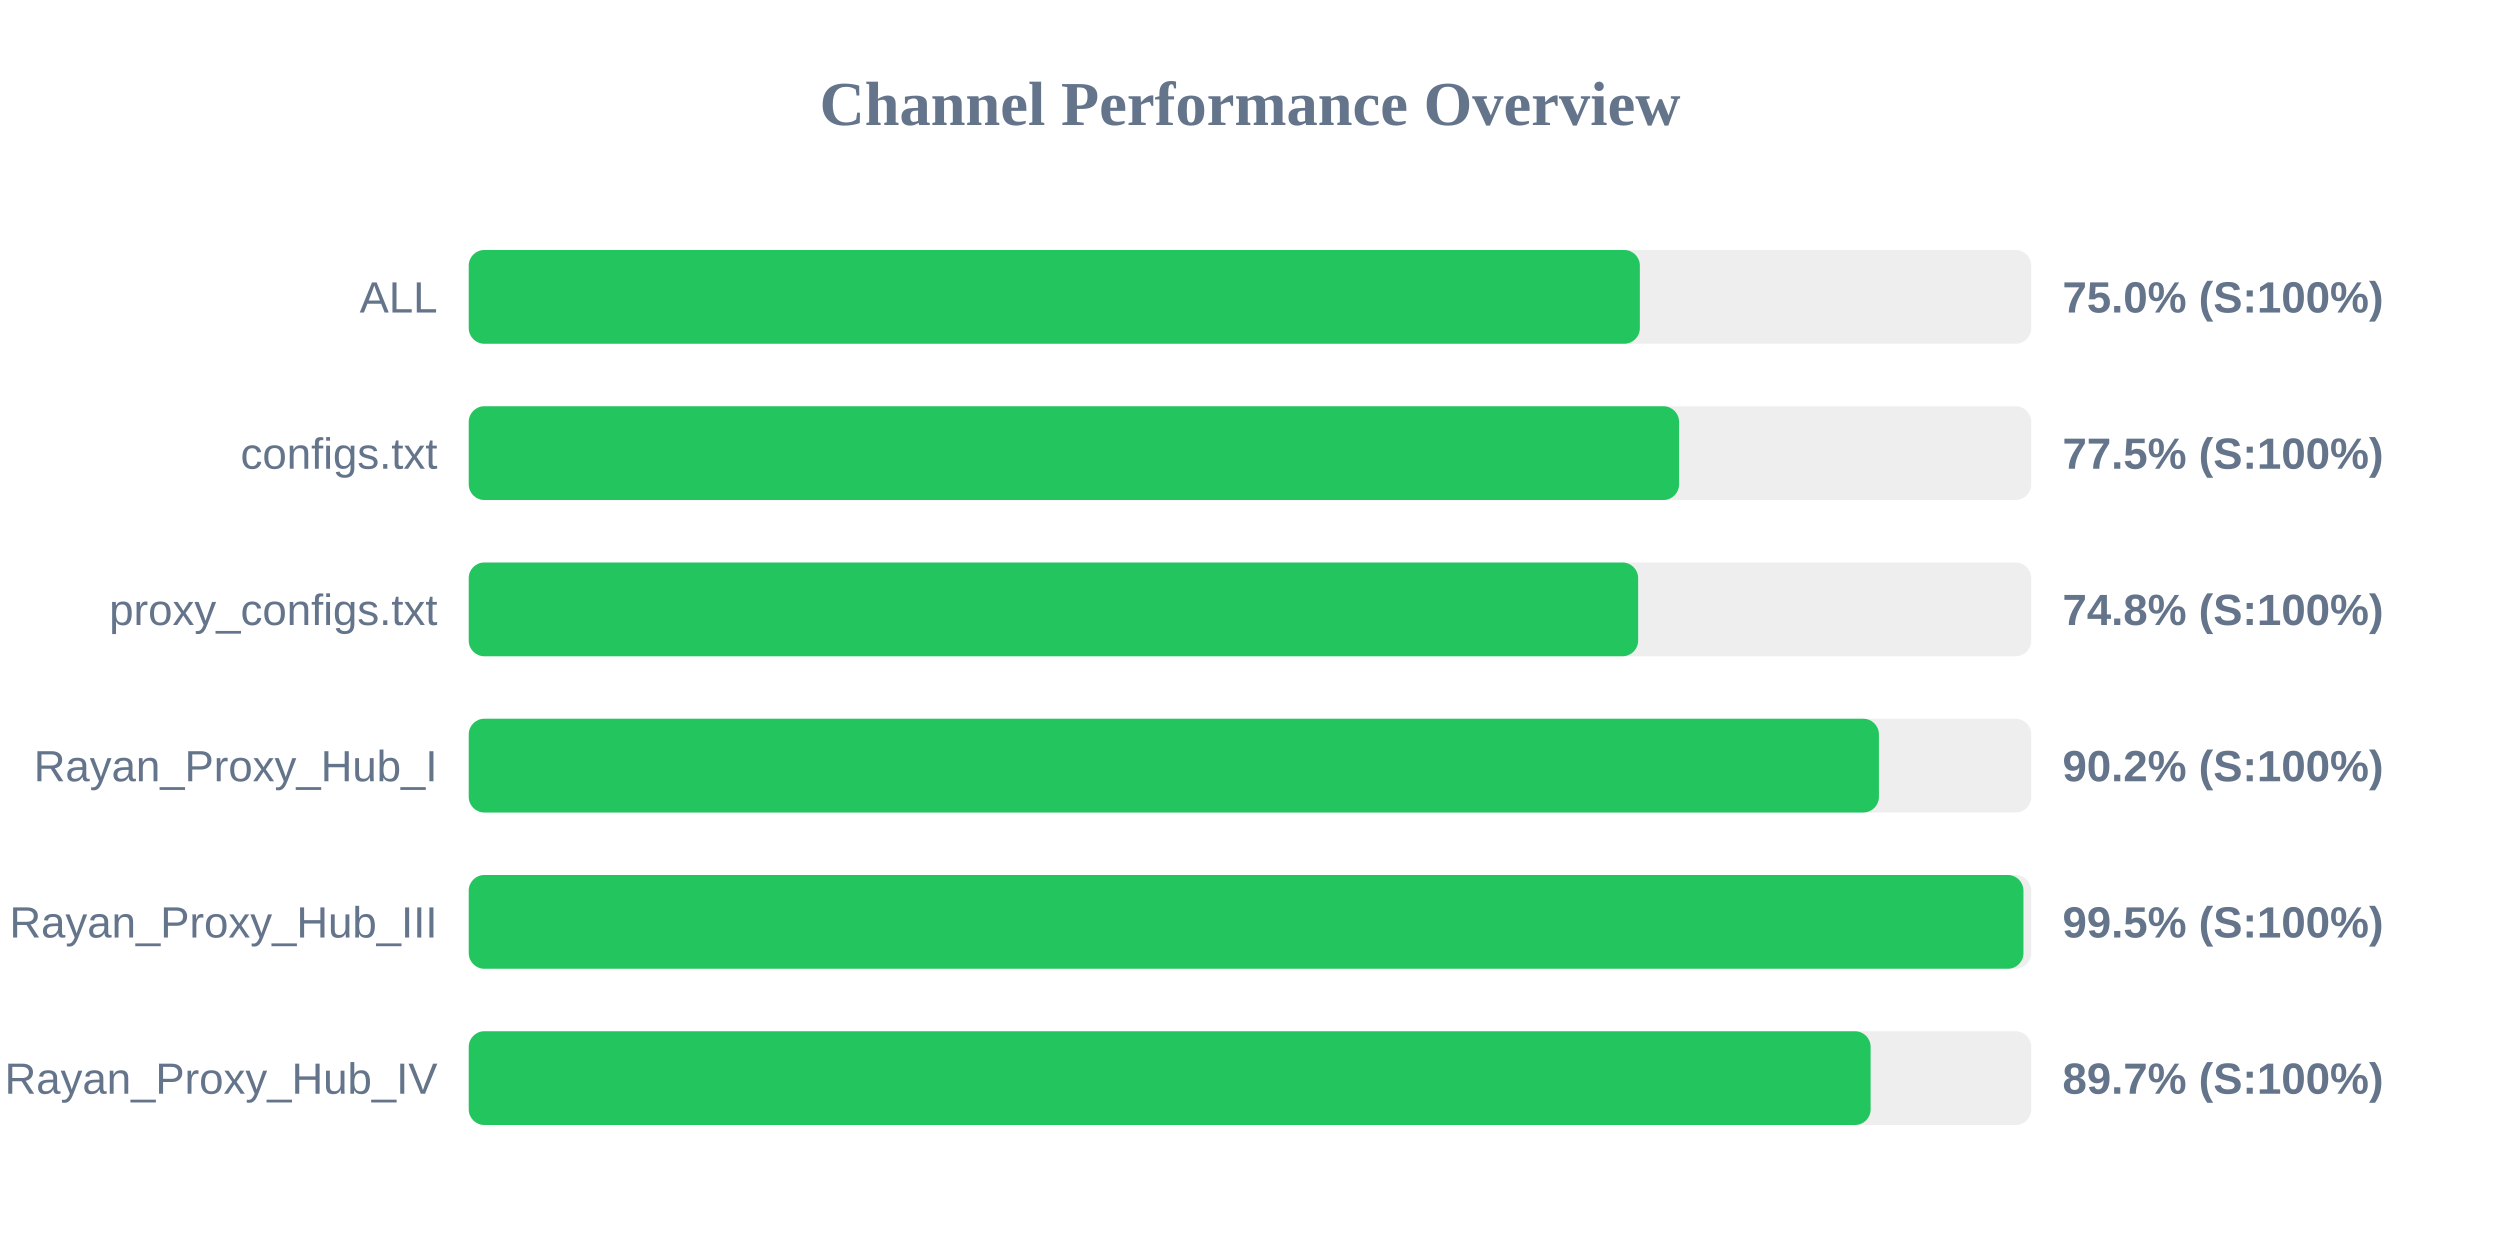
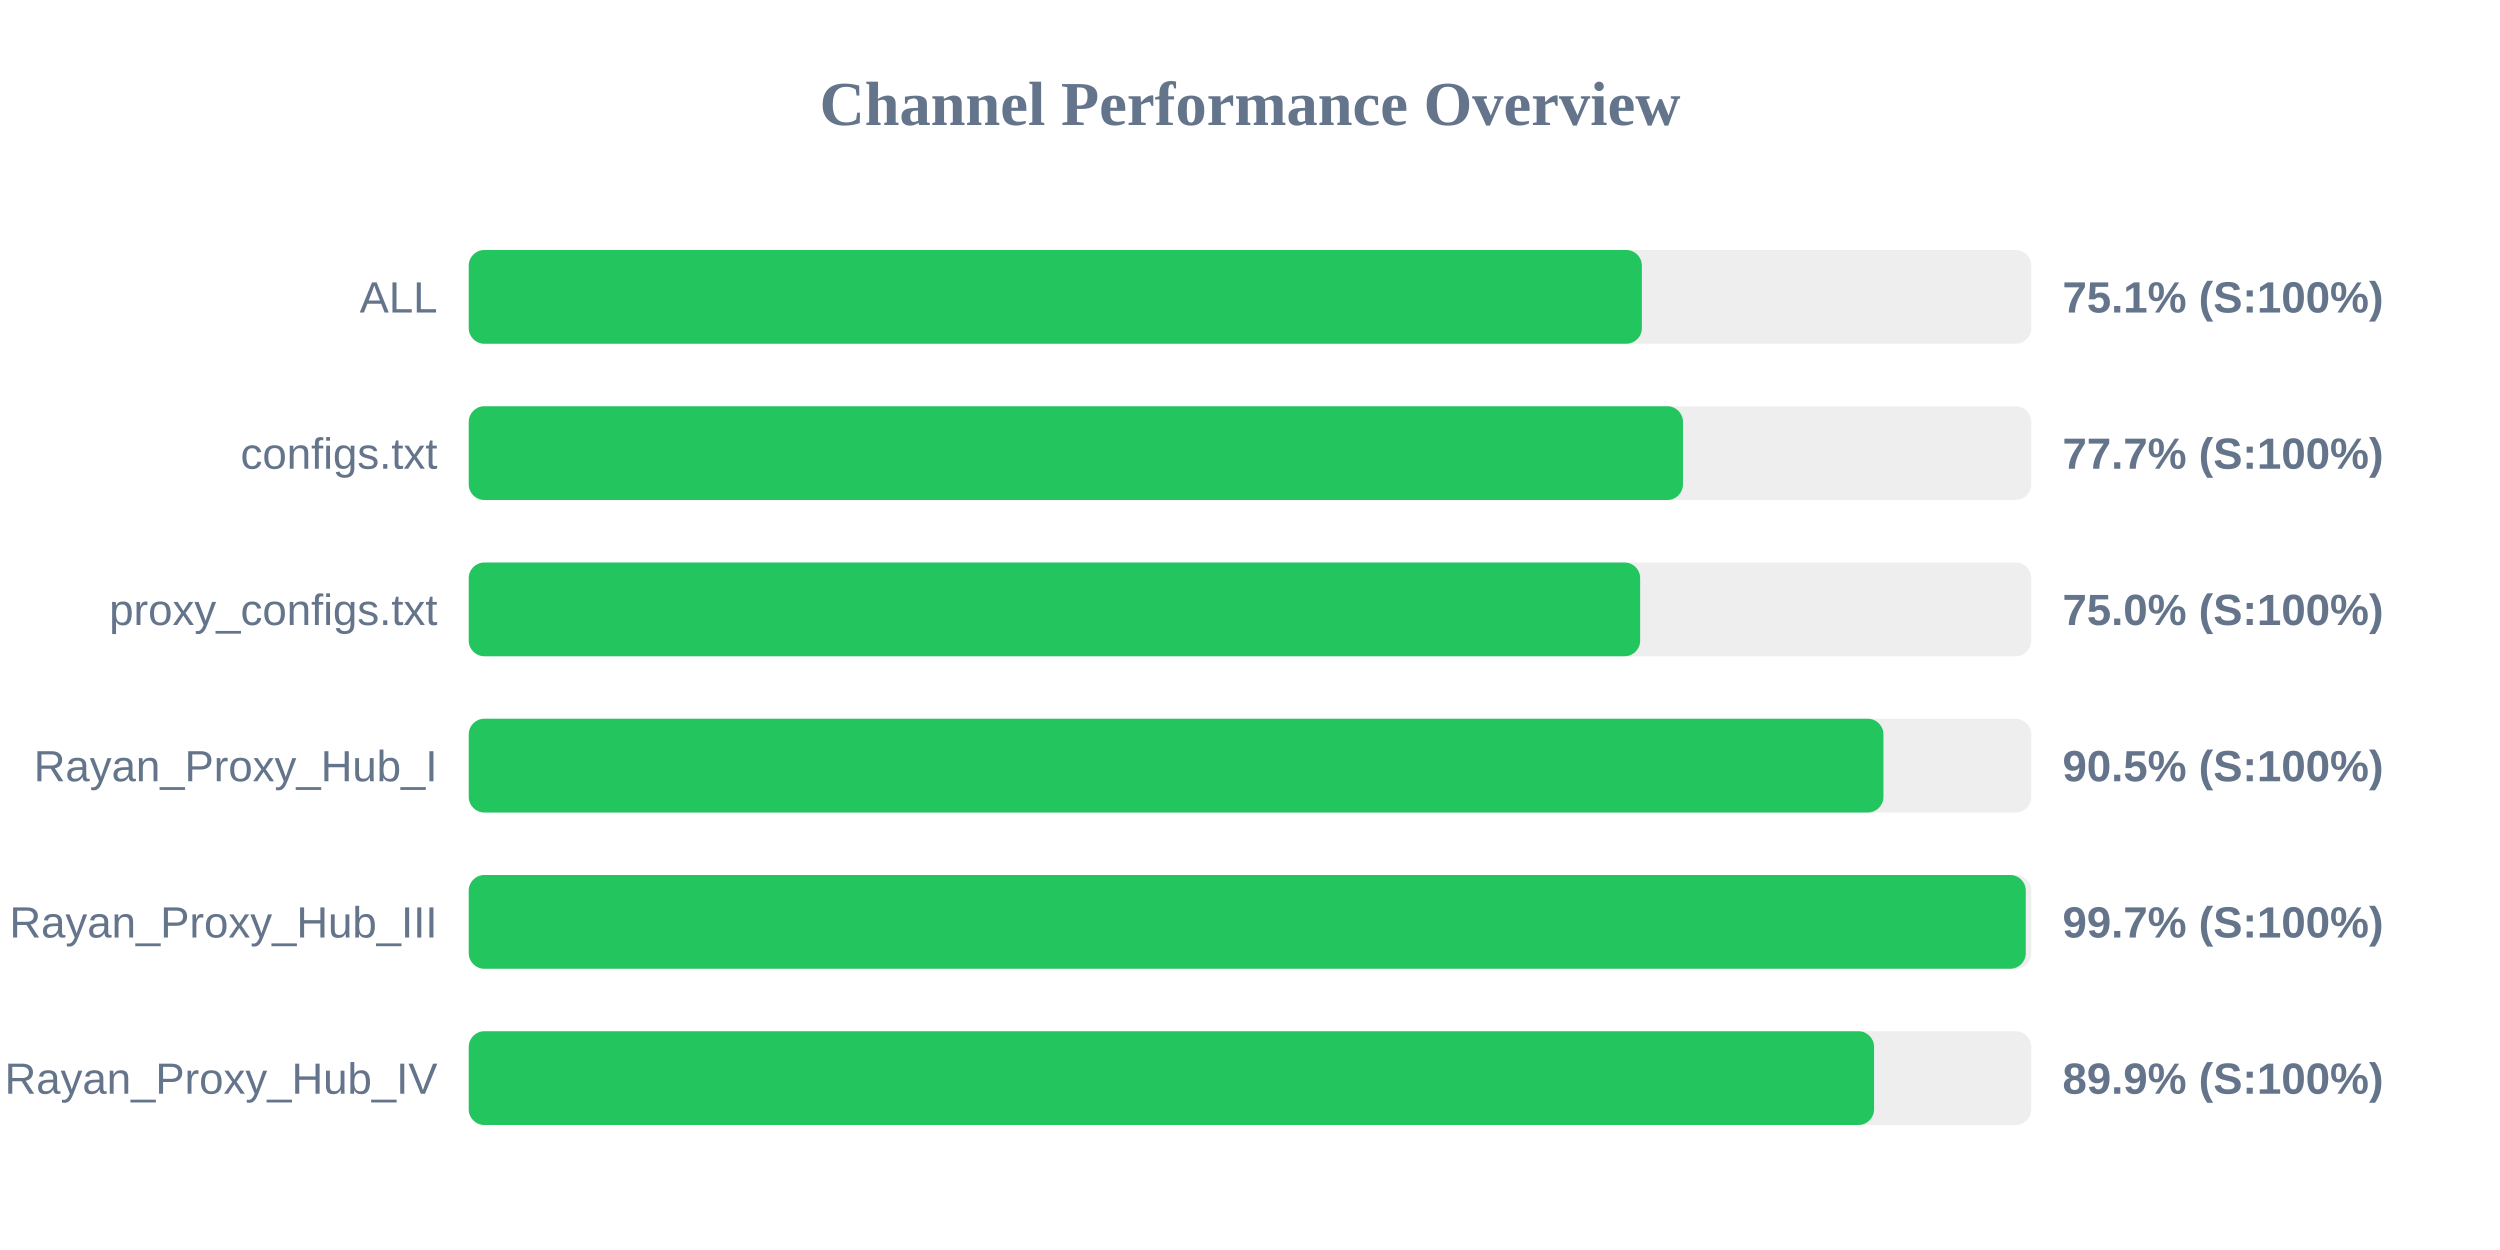
<svg xmlns="http://www.w3.org/2000/svg" width="800" height="400" version="1.1">
  <style>
        .row { font: 14px Arial; fill: #64748b; }
        .score { font: bold 14px Arial; fill: #64748b; }
    </style>
  <text x="400" y="40" text-anchor="middle" font-size="20px" font-weight="bold" fill="#64748b">Channel Performance Overview</text>
  <rect x="150" y="80" width="500" height="30" fill="#eee" rx="5" />
-   <rect x="150" y="80" width="374.75" height="30" fill="#22c55e" rx="5" />
+   <rect x="150" y="80" width="375.4" height="30" fill="#22c55e" rx="5" />
  <text x="140" y="100" text-anchor="end" class="row">ALL</text>
-   <text x="660" y="100" text-anchor="start" class="score">75.0% (S:100%)</text>
+   <text x="660" y="100" text-anchor="start" class="score">75.1% (S:100%)</text>
  <rect x="150" y="130" width="500" height="30" fill="#eee" rx="5" />
-   <rect x="150" y="130" width="387.3" height="30" fill="#22c55e" rx="5" />
+   <rect x="150" y="130" width="388.55" height="30" fill="#22c55e" rx="5" />
  <text x="140" y="150" text-anchor="end" class="row">configs.txt</text>
-   <text x="660" y="150" text-anchor="start" class="score">77.5% (S:100%)</text>
+   <text x="660" y="150" text-anchor="start" class="score">77.7% (S:100%)</text>
  <rect x="150" y="180" width="500" height="30" fill="#eee" rx="5" />
-   <rect x="150" y="180" width="374.2" height="30" fill="#22c55e" rx="5" />
+   <rect x="150" y="180" width="374.85" height="30" fill="#22c55e" rx="5" />
  <text x="140" y="200" text-anchor="end" class="row">proxy_configs.txt</text>
-   <text x="660" y="200" text-anchor="start" class="score">74.8% (S:100%)</text>
+   <text x="660" y="200" text-anchor="start" class="score">75.0% (S:100%)</text>
  <rect x="150" y="230" width="500" height="30" fill="#eee" rx="5" />
-   <rect x="150" y="230" width="451.25" height="30" fill="#22c55e" rx="5" />
+   <rect x="150" y="230" width="452.7" height="30" fill="#22c55e" rx="5" />
  <text x="140" y="250" text-anchor="end" class="row">Rayan_Proxy_Hub_I</text>
-   <text x="660" y="250" text-anchor="start" class="score">90.2% (S:100%)</text>
+   <text x="660" y="250" text-anchor="start" class="score">90.5% (S:100%)</text>
  <rect x="150" y="280" width="500" height="30" fill="#eee" rx="5" />
-   <rect x="150" y="280" width="497.5" height="30" fill="#22c55e" rx="5" />
+   <rect x="150" y="280" width="498.25" height="30" fill="#22c55e" rx="5" />
  <text x="140" y="300" text-anchor="end" class="row">Rayan_Proxy_Hub_III</text>
-   <text x="660" y="300" text-anchor="start" class="score">99.5% (S:100%)</text>
+   <text x="660" y="300" text-anchor="start" class="score">99.7% (S:100%)</text>
  <rect x="150" y="330" width="500" height="30" fill="#eee" rx="5" />
-   <rect x="150" y="330" width="448.6" height="30" fill="#22c55e" rx="5" />
+   <rect x="150" y="330" width="449.7" height="30" fill="#22c55e" rx="5" />
  <text x="140" y="350" text-anchor="end" class="row">Rayan_Proxy_Hub_IV</text>
-   <text x="660" y="350" text-anchor="start" class="score">89.7% (S:100%)</text>
+   <text x="660" y="350" text-anchor="start" class="score">89.9% (S:100%)</text>
</svg>
